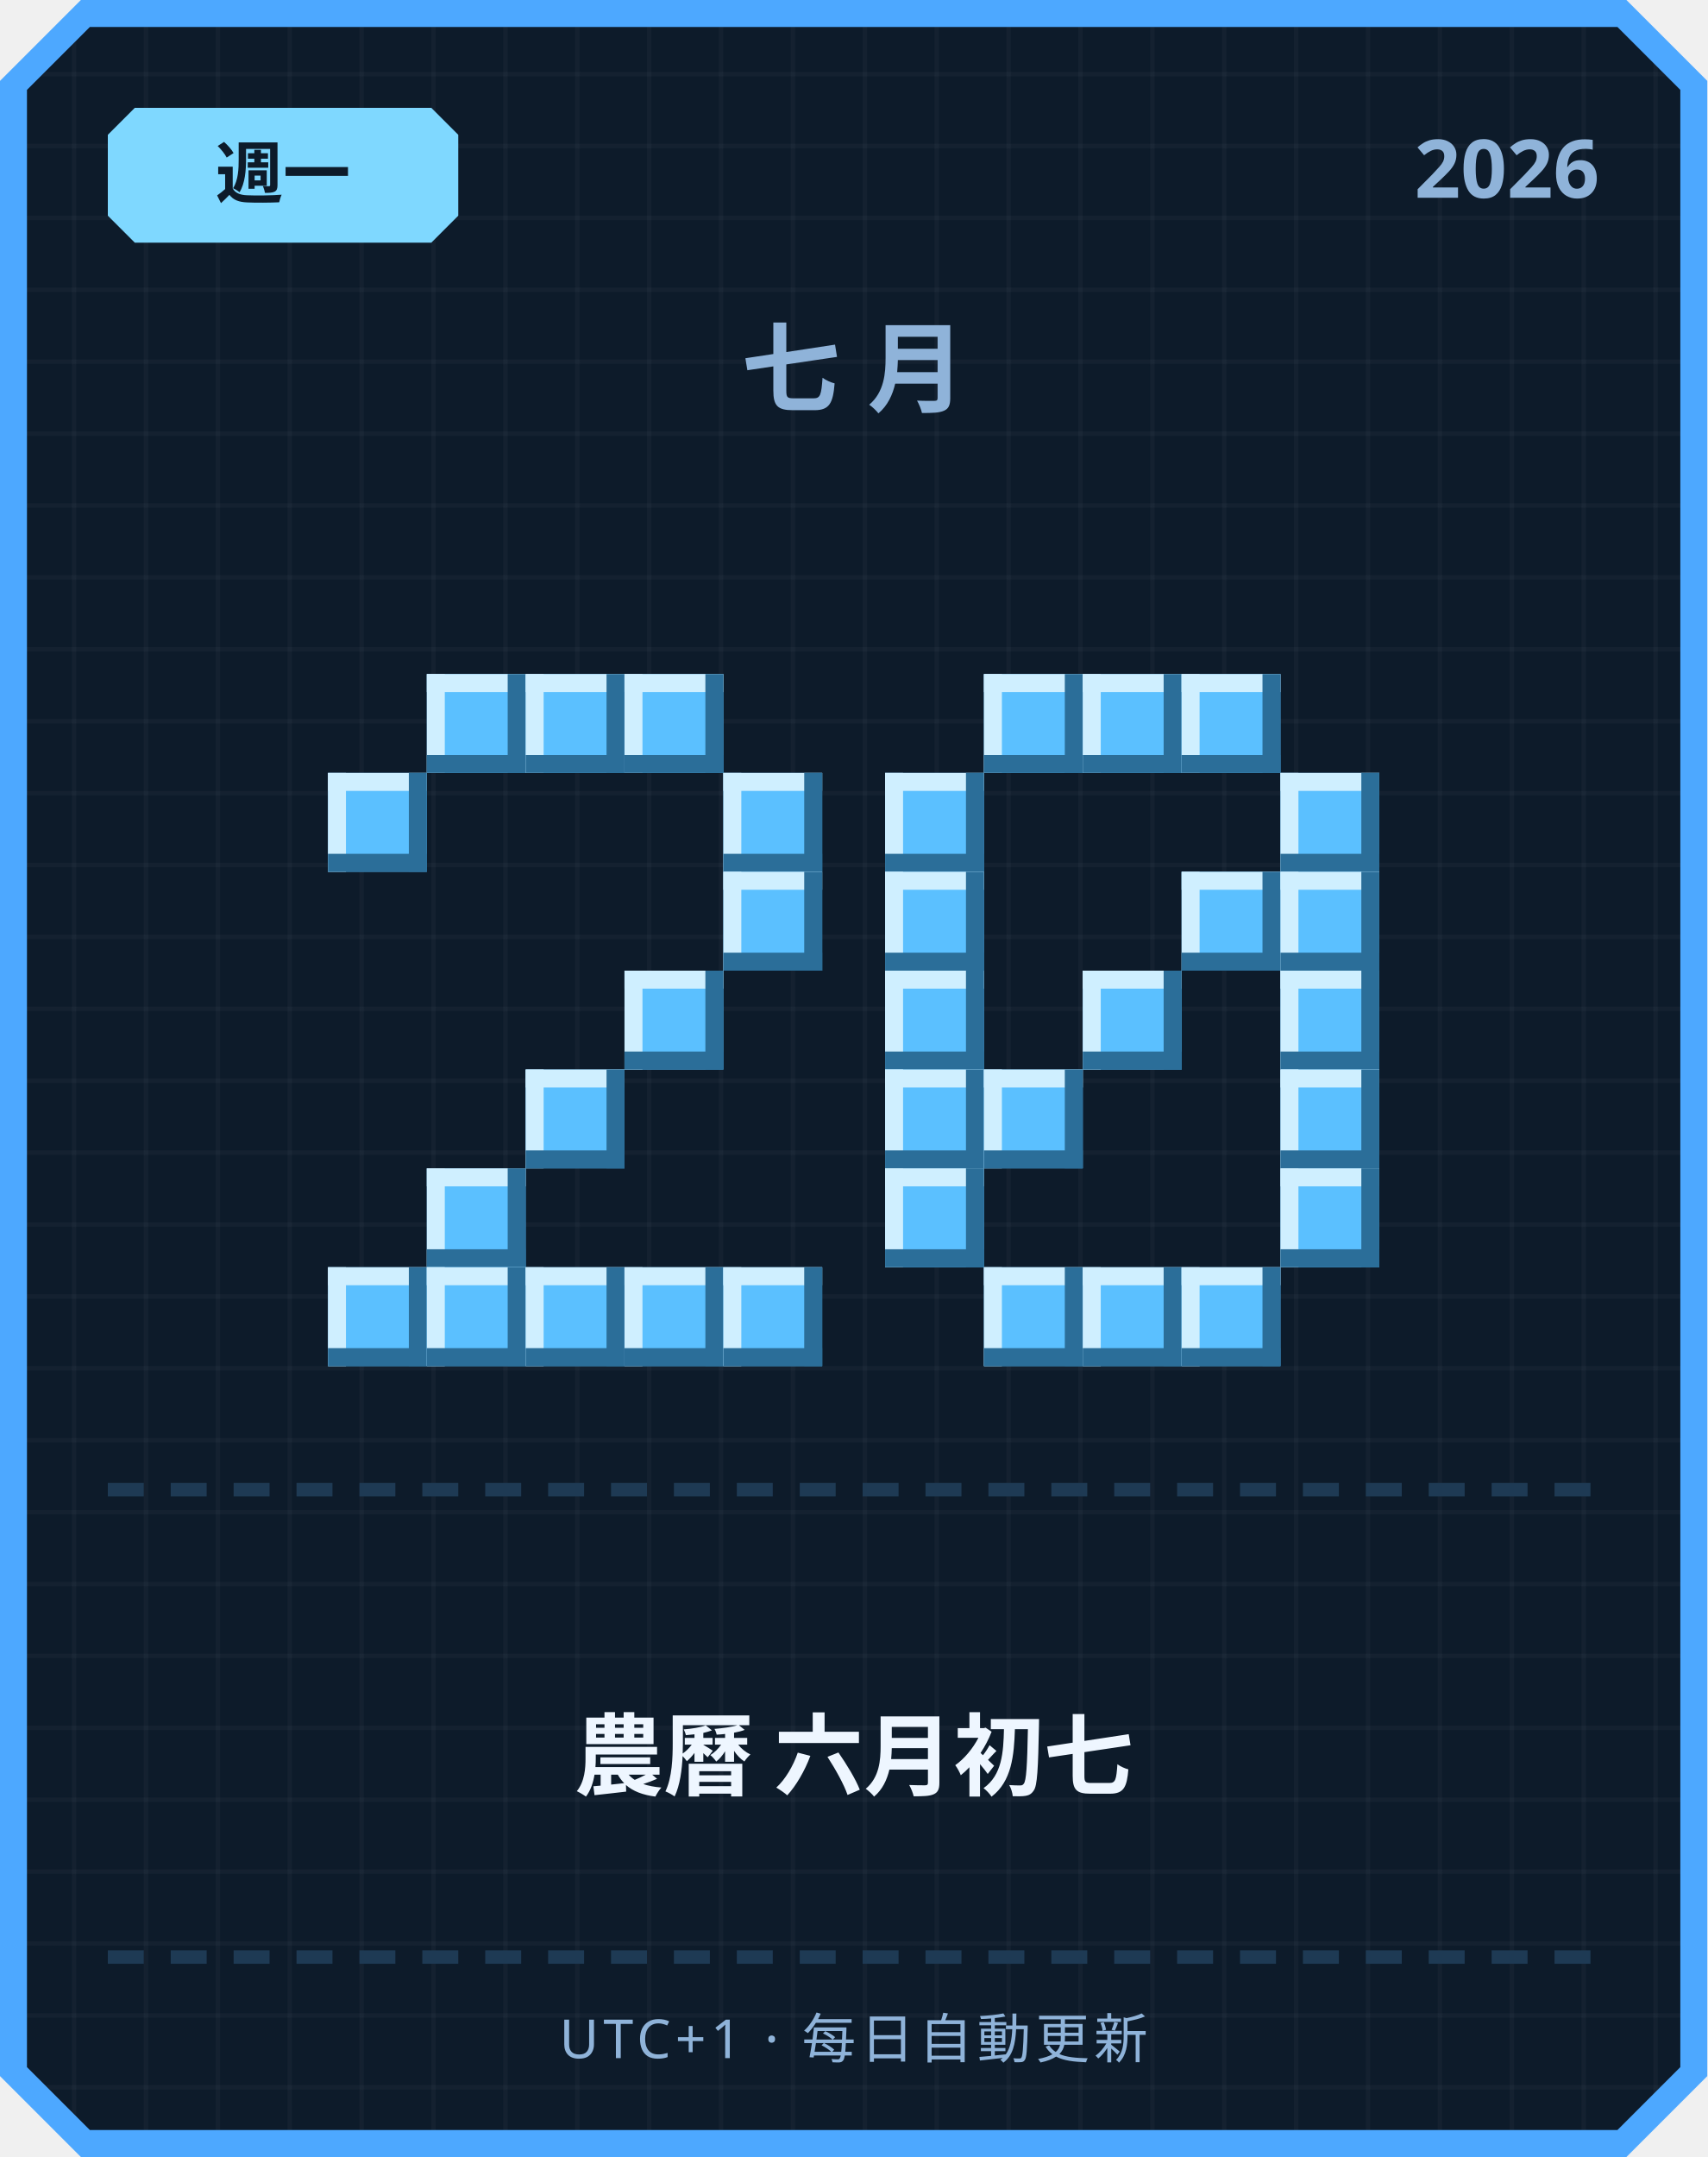
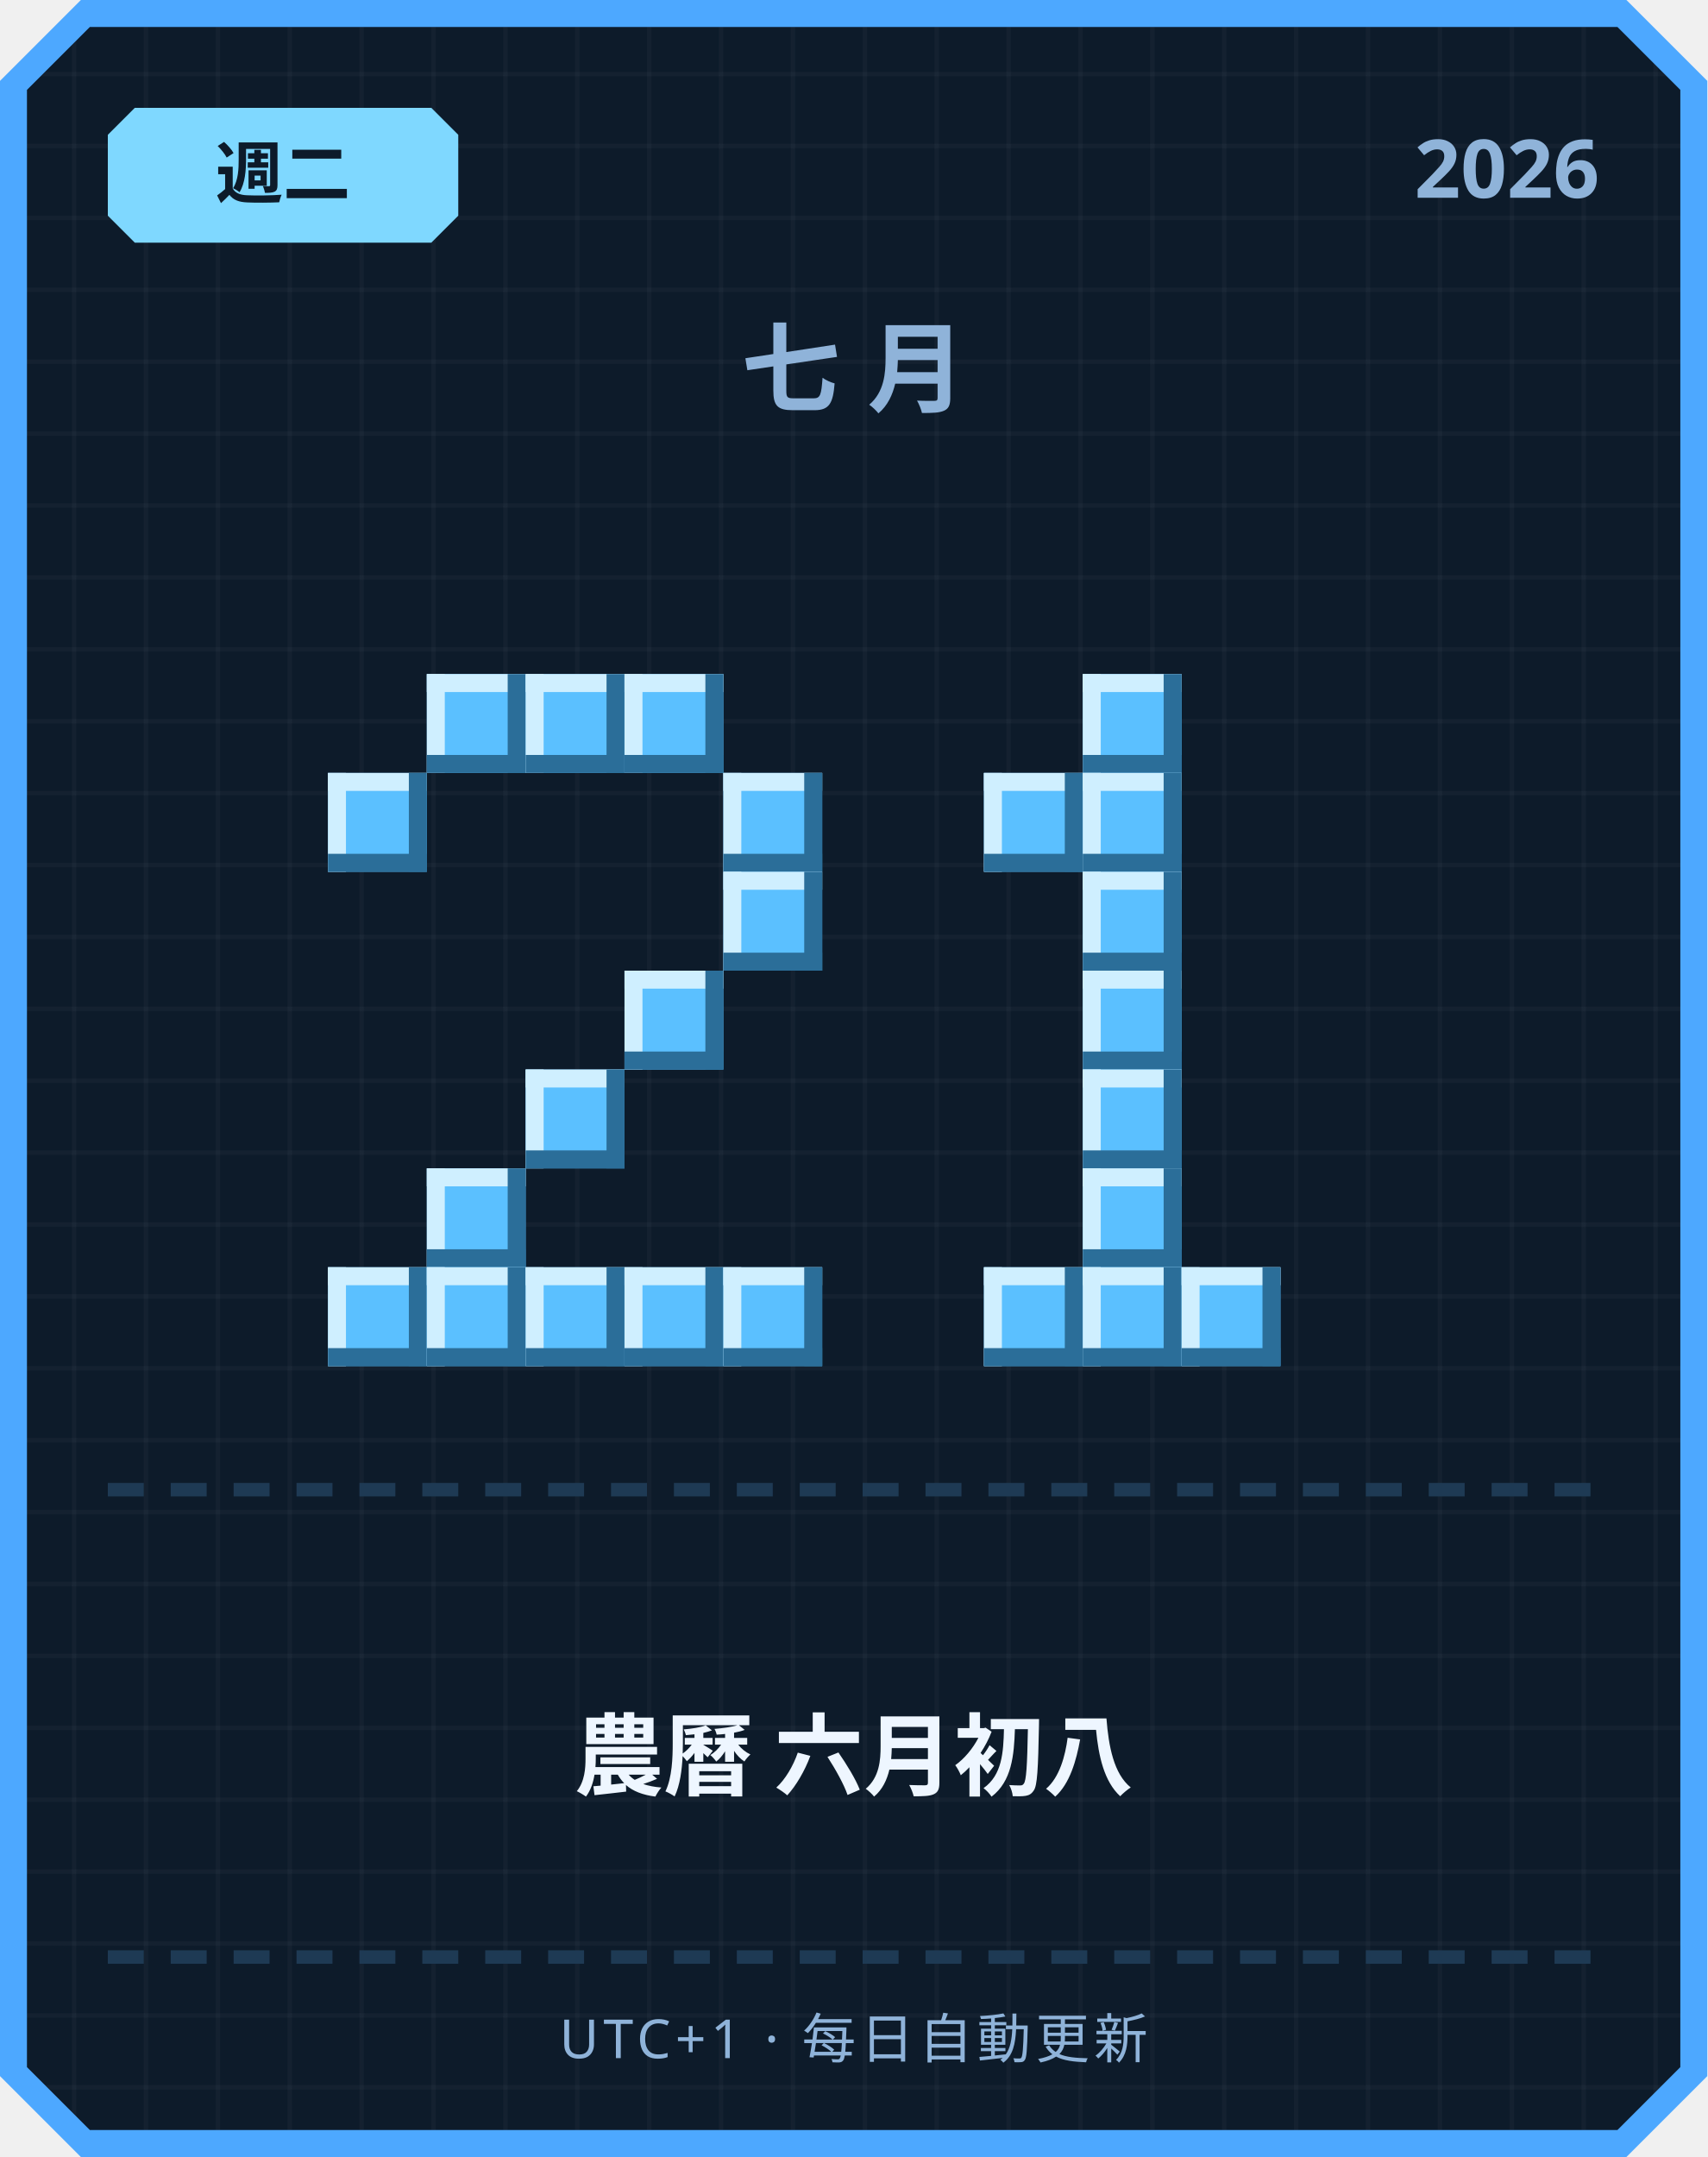
<svg xmlns="http://www.w3.org/2000/svg" width="380" height="480" viewBox="0 0 380 480">
  <defs>
    <pattern id="grid" width="16" height="16" patternUnits="userSpaceOnUse">
      <rect width="16" height="16" fill="#0d1b2a" />
      <rect width="1" height="16" fill="#ffffff" opacity="0.03" />
      <rect width="16" height="1" fill="#ffffff" opacity="0.03" />
    </pattern>
  </defs>
  <path d="M 18,0 L 362,0 L 380,18 L 380,462 L 362,480 L 18,480 L 0,462 L 0,18 Z" fill="#4da8ff" />
  <path d="M 20,6 L 360,6 L 374,20 L 374,460 L 360,474 L 20,474 L 6,460 L 6,20 Z" fill="url(#grid)" />
  <path d="M 30,24 L 96,24 L 102,30 L 102,48 L 96,54 L 30,54 L 24,48 L 24,30 Z" fill="#7fd8ff" />
-   <text x="63" y="44" text-anchor="middle" font-family="'Segoe UI', sans-serif" font-size="15" font-weight="700" fill="#0d1b2a">週一</text>
+   <text x="63" y="44" text-anchor="middle" font-family="'Segoe UI', sans-serif" font-size="15" font-weight="700" fill="#0d1b2a">週二</text>
  <text x="356" y="44" text-anchor="end" font-family="'Segoe UI', sans-serif" font-size="18" font-weight="700" fill="#8fb3d9">2026</text>
  <text x="190" y="90" text-anchor="middle" font-family="'Segoe UI', sans-serif" font-size="22" font-weight="700" letter-spacing="6" fill="#8fb3d9">七月</text>
  <rect x="95" y="150" width="22" height="22" fill="#5bc0ff" />
  <rect x="95" y="150" width="22" height="4" fill="#cfefff" />
  <rect x="95" y="150" width="4" height="22" fill="#cfefff" />
  <rect x="95" y="168" width="22" height="4" fill="#2b6e99" />
  <rect x="113" y="150" width="4" height="22" fill="#2b6e99" />
  <rect x="117" y="150" width="22" height="22" fill="#5bc0ff" />
  <rect x="117" y="150" width="22" height="4" fill="#cfefff" />
  <rect x="117" y="150" width="4" height="22" fill="#cfefff" />
  <rect x="117" y="168" width="22" height="4" fill="#2b6e99" />
  <rect x="135" y="150" width="4" height="22" fill="#2b6e99" />
  <rect x="139" y="150" width="22" height="22" fill="#5bc0ff" />
  <rect x="139" y="150" width="22" height="4" fill="#cfefff" />
  <rect x="139" y="150" width="4" height="22" fill="#cfefff" />
  <rect x="139" y="168" width="22" height="4" fill="#2b6e99" />
  <rect x="157" y="150" width="4" height="22" fill="#2b6e99" />
  <rect x="73" y="172" width="22" height="22" fill="#5bc0ff" />
  <rect x="73" y="172" width="22" height="4" fill="#cfefff" />
  <rect x="73" y="172" width="4" height="22" fill="#cfefff" />
  <rect x="73" y="190" width="22" height="4" fill="#2b6e99" />
  <rect x="91" y="172" width="4" height="22" fill="#2b6e99" />
  <rect x="161" y="172" width="22" height="22" fill="#5bc0ff" />
  <rect x="161" y="172" width="22" height="4" fill="#cfefff" />
  <rect x="161" y="172" width="4" height="22" fill="#cfefff" />
  <rect x="161" y="190" width="22" height="4" fill="#2b6e99" />
  <rect x="179" y="172" width="4" height="22" fill="#2b6e99" />
  <rect x="161" y="194" width="22" height="22" fill="#5bc0ff" />
  <rect x="161" y="194" width="22" height="4" fill="#cfefff" />
  <rect x="161" y="194" width="4" height="22" fill="#cfefff" />
  <rect x="161" y="212" width="22" height="4" fill="#2b6e99" />
  <rect x="179" y="194" width="4" height="22" fill="#2b6e99" />
  <rect x="139" y="216" width="22" height="22" fill="#5bc0ff" />
  <rect x="139" y="216" width="22" height="4" fill="#cfefff" />
  <rect x="139" y="216" width="4" height="22" fill="#cfefff" />
  <rect x="139" y="234" width="22" height="4" fill="#2b6e99" />
  <rect x="157" y="216" width="4" height="22" fill="#2b6e99" />
  <rect x="117" y="238" width="22" height="22" fill="#5bc0ff" />
  <rect x="117" y="238" width="22" height="4" fill="#cfefff" />
  <rect x="117" y="238" width="4" height="22" fill="#cfefff" />
  <rect x="117" y="256" width="22" height="4" fill="#2b6e99" />
  <rect x="135" y="238" width="4" height="22" fill="#2b6e99" />
  <rect x="95" y="260" width="22" height="22" fill="#5bc0ff" />
  <rect x="95" y="260" width="22" height="4" fill="#cfefff" />
  <rect x="95" y="260" width="4" height="22" fill="#cfefff" />
  <rect x="95" y="278" width="22" height="4" fill="#2b6e99" />
  <rect x="113" y="260" width="4" height="22" fill="#2b6e99" />
  <rect x="73" y="282" width="22" height="22" fill="#5bc0ff" />
  <rect x="73" y="282" width="22" height="4" fill="#cfefff" />
  <rect x="73" y="282" width="4" height="22" fill="#cfefff" />
  <rect x="73" y="300" width="22" height="4" fill="#2b6e99" />
  <rect x="91" y="282" width="4" height="22" fill="#2b6e99" />
  <rect x="95" y="282" width="22" height="22" fill="#5bc0ff" />
  <rect x="95" y="282" width="22" height="4" fill="#cfefff" />
  <rect x="95" y="282" width="4" height="22" fill="#cfefff" />
  <rect x="95" y="300" width="22" height="4" fill="#2b6e99" />
  <rect x="113" y="282" width="4" height="22" fill="#2b6e99" />
  <rect x="117" y="282" width="22" height="22" fill="#5bc0ff" />
  <rect x="117" y="282" width="22" height="4" fill="#cfefff" />
  <rect x="117" y="282" width="4" height="22" fill="#cfefff" />
  <rect x="117" y="300" width="22" height="4" fill="#2b6e99" />
  <rect x="135" y="282" width="4" height="22" fill="#2b6e99" />
  <rect x="139" y="282" width="22" height="22" fill="#5bc0ff" />
  <rect x="139" y="282" width="22" height="4" fill="#cfefff" />
  <rect x="139" y="282" width="4" height="22" fill="#cfefff" />
  <rect x="139" y="300" width="22" height="4" fill="#2b6e99" />
  <rect x="157" y="282" width="4" height="22" fill="#2b6e99" />
  <rect x="161" y="282" width="22" height="22" fill="#5bc0ff" />
  <rect x="161" y="282" width="22" height="4" fill="#cfefff" />
  <rect x="161" y="282" width="4" height="22" fill="#cfefff" />
  <rect x="161" y="300" width="22" height="4" fill="#2b6e99" />
  <rect x="179" y="282" width="4" height="22" fill="#2b6e99" />
-   <rect x="219" y="150" width="22" height="22" fill="#5bc0ff" />
-   <rect x="219" y="150" width="22" height="4" fill="#cfefff" />
-   <rect x="219" y="150" width="4" height="22" fill="#cfefff" />
-   <rect x="219" y="168" width="22" height="4" fill="#2b6e99" />
-   <rect x="237" y="150" width="4" height="22" fill="#2b6e99" />
  <rect x="241" y="150" width="22" height="22" fill="#5bc0ff" />
  <rect x="241" y="150" width="22" height="4" fill="#cfefff" />
  <rect x="241" y="150" width="4" height="22" fill="#cfefff" />
  <rect x="241" y="168" width="22" height="4" fill="#2b6e99" />
  <rect x="259" y="150" width="4" height="22" fill="#2b6e99" />
-   <rect x="263" y="150" width="22" height="22" fill="#5bc0ff" />
-   <rect x="263" y="150" width="22" height="4" fill="#cfefff" />
-   <rect x="263" y="150" width="4" height="22" fill="#cfefff" />
-   <rect x="263" y="168" width="22" height="4" fill="#2b6e99" />
-   <rect x="281" y="150" width="4" height="22" fill="#2b6e99" />
-   <rect x="197" y="172" width="22" height="22" fill="#5bc0ff" />
-   <rect x="197" y="172" width="22" height="4" fill="#cfefff" />
-   <rect x="197" y="172" width="4" height="22" fill="#cfefff" />
-   <rect x="197" y="190" width="22" height="4" fill="#2b6e99" />
-   <rect x="215" y="172" width="4" height="22" fill="#2b6e99" />
-   <rect x="285" y="172" width="22" height="22" fill="#5bc0ff" />
-   <rect x="285" y="172" width="22" height="4" fill="#cfefff" />
-   <rect x="285" y="172" width="4" height="22" fill="#cfefff" />
-   <rect x="285" y="190" width="22" height="4" fill="#2b6e99" />
-   <rect x="303" y="172" width="4" height="22" fill="#2b6e99" />
-   <rect x="197" y="194" width="22" height="22" fill="#5bc0ff" />
-   <rect x="197" y="194" width="22" height="4" fill="#cfefff" />
-   <rect x="197" y="194" width="4" height="22" fill="#cfefff" />
-   <rect x="197" y="212" width="22" height="4" fill="#2b6e99" />
-   <rect x="215" y="194" width="4" height="22" fill="#2b6e99" />
-   <rect x="263" y="194" width="22" height="22" fill="#5bc0ff" />
-   <rect x="263" y="194" width="22" height="4" fill="#cfefff" />
-   <rect x="263" y="194" width="4" height="22" fill="#cfefff" />
-   <rect x="263" y="212" width="22" height="4" fill="#2b6e99" />
-   <rect x="281" y="194" width="4" height="22" fill="#2b6e99" />
-   <rect x="285" y="194" width="22" height="22" fill="#5bc0ff" />
-   <rect x="285" y="194" width="22" height="4" fill="#cfefff" />
-   <rect x="285" y="194" width="4" height="22" fill="#cfefff" />
-   <rect x="285" y="212" width="22" height="4" fill="#2b6e99" />
-   <rect x="303" y="194" width="4" height="22" fill="#2b6e99" />
-   <rect x="197" y="216" width="22" height="22" fill="#5bc0ff" />
-   <rect x="197" y="216" width="22" height="4" fill="#cfefff" />
-   <rect x="197" y="216" width="4" height="22" fill="#cfefff" />
-   <rect x="197" y="234" width="22" height="4" fill="#2b6e99" />
-   <rect x="215" y="216" width="4" height="22" fill="#2b6e99" />
+   <rect x="219" y="172" width="22" height="22" fill="#5bc0ff" />
+   <rect x="219" y="172" width="22" height="4" fill="#cfefff" />
+   <rect x="219" y="172" width="4" height="22" fill="#cfefff" />
+   <rect x="219" y="190" width="22" height="4" fill="#2b6e99" />
+   <rect x="237" y="172" width="4" height="22" fill="#2b6e99" />
+   <rect x="241" y="172" width="22" height="22" fill="#5bc0ff" />
+   <rect x="241" y="172" width="22" height="4" fill="#cfefff" />
+   <rect x="241" y="172" width="4" height="22" fill="#cfefff" />
+   <rect x="241" y="190" width="22" height="4" fill="#2b6e99" />
+   <rect x="259" y="172" width="4" height="22" fill="#2b6e99" />
+   <rect x="241" y="194" width="22" height="22" fill="#5bc0ff" />
+   <rect x="241" y="194" width="22" height="4" fill="#cfefff" />
+   <rect x="241" y="194" width="4" height="22" fill="#cfefff" />
+   <rect x="241" y="212" width="22" height="4" fill="#2b6e99" />
+   <rect x="259" y="194" width="4" height="22" fill="#2b6e99" />
  <rect x="241" y="216" width="22" height="22" fill="#5bc0ff" />
  <rect x="241" y="216" width="22" height="4" fill="#cfefff" />
  <rect x="241" y="216" width="4" height="22" fill="#cfefff" />
  <rect x="241" y="234" width="22" height="4" fill="#2b6e99" />
  <rect x="259" y="216" width="4" height="22" fill="#2b6e99" />
-   <rect x="285" y="216" width="22" height="22" fill="#5bc0ff" />
-   <rect x="285" y="216" width="22" height="4" fill="#cfefff" />
-   <rect x="285" y="216" width="4" height="22" fill="#cfefff" />
-   <rect x="285" y="234" width="22" height="4" fill="#2b6e99" />
-   <rect x="303" y="216" width="4" height="22" fill="#2b6e99" />
-   <rect x="197" y="238" width="22" height="22" fill="#5bc0ff" />
-   <rect x="197" y="238" width="22" height="4" fill="#cfefff" />
-   <rect x="197" y="238" width="4" height="22" fill="#cfefff" />
-   <rect x="197" y="256" width="22" height="4" fill="#2b6e99" />
-   <rect x="215" y="238" width="4" height="22" fill="#2b6e99" />
-   <rect x="219" y="238" width="22" height="22" fill="#5bc0ff" />
-   <rect x="219" y="238" width="22" height="4" fill="#cfefff" />
-   <rect x="219" y="238" width="4" height="22" fill="#cfefff" />
-   <rect x="219" y="256" width="22" height="4" fill="#2b6e99" />
-   <rect x="237" y="238" width="4" height="22" fill="#2b6e99" />
-   <rect x="285" y="238" width="22" height="22" fill="#5bc0ff" />
-   <rect x="285" y="238" width="22" height="4" fill="#cfefff" />
-   <rect x="285" y="238" width="4" height="22" fill="#cfefff" />
-   <rect x="285" y="256" width="22" height="4" fill="#2b6e99" />
-   <rect x="303" y="238" width="4" height="22" fill="#2b6e99" />
-   <rect x="197" y="260" width="22" height="22" fill="#5bc0ff" />
-   <rect x="197" y="260" width="22" height="4" fill="#cfefff" />
-   <rect x="197" y="260" width="4" height="22" fill="#cfefff" />
-   <rect x="197" y="278" width="22" height="4" fill="#2b6e99" />
-   <rect x="215" y="260" width="4" height="22" fill="#2b6e99" />
-   <rect x="285" y="260" width="22" height="22" fill="#5bc0ff" />
-   <rect x="285" y="260" width="22" height="4" fill="#cfefff" />
-   <rect x="285" y="260" width="4" height="22" fill="#cfefff" />
-   <rect x="285" y="278" width="22" height="4" fill="#2b6e99" />
-   <rect x="303" y="260" width="4" height="22" fill="#2b6e99" />
+   <rect x="241" y="238" width="22" height="22" fill="#5bc0ff" />
+   <rect x="241" y="238" width="22" height="4" fill="#cfefff" />
+   <rect x="241" y="238" width="4" height="22" fill="#cfefff" />
+   <rect x="241" y="256" width="22" height="4" fill="#2b6e99" />
+   <rect x="259" y="238" width="4" height="22" fill="#2b6e99" />
+   <rect x="241" y="260" width="22" height="22" fill="#5bc0ff" />
+   <rect x="241" y="260" width="22" height="4" fill="#cfefff" />
+   <rect x="241" y="260" width="4" height="22" fill="#cfefff" />
+   <rect x="241" y="278" width="22" height="4" fill="#2b6e99" />
+   <rect x="259" y="260" width="4" height="22" fill="#2b6e99" />
  <rect x="219" y="282" width="22" height="22" fill="#5bc0ff" />
  <rect x="219" y="282" width="22" height="4" fill="#cfefff" />
  <rect x="219" y="282" width="4" height="22" fill="#cfefff" />
  <rect x="219" y="300" width="22" height="4" fill="#2b6e99" />
  <rect x="237" y="282" width="4" height="22" fill="#2b6e99" />
  <rect x="241" y="282" width="22" height="22" fill="#5bc0ff" />
  <rect x="241" y="282" width="22" height="4" fill="#cfefff" />
  <rect x="241" y="282" width="4" height="22" fill="#cfefff" />
  <rect x="241" y="300" width="22" height="4" fill="#2b6e99" />
  <rect x="259" y="282" width="4" height="22" fill="#2b6e99" />
  <rect x="263" y="282" width="22" height="22" fill="#5bc0ff" />
  <rect x="263" y="282" width="22" height="4" fill="#cfefff" />
  <rect x="263" y="282" width="4" height="22" fill="#cfefff" />
  <rect x="263" y="300" width="22" height="4" fill="#2b6e99" />
  <rect x="281" y="282" width="4" height="22" fill="#2b6e99" />
  <rect x="24" y="330" width="8" height="3" fill="#1e3a54" />
  <rect x="38" y="330" width="8" height="3" fill="#1e3a54" />
  <rect x="52" y="330" width="8" height="3" fill="#1e3a54" />
  <rect x="66" y="330" width="8" height="3" fill="#1e3a54" />
  <rect x="80" y="330" width="8" height="3" fill="#1e3a54" />
  <rect x="94" y="330" width="8" height="3" fill="#1e3a54" />
  <rect x="108" y="330" width="8" height="3" fill="#1e3a54" />
  <rect x="122" y="330" width="8" height="3" fill="#1e3a54" />
  <rect x="136" y="330" width="8" height="3" fill="#1e3a54" />
  <rect x="150" y="330" width="8" height="3" fill="#1e3a54" />
  <rect x="164" y="330" width="8" height="3" fill="#1e3a54" />
  <rect x="178" y="330" width="8" height="3" fill="#1e3a54" />
  <rect x="192" y="330" width="8" height="3" fill="#1e3a54" />
  <rect x="206" y="330" width="8" height="3" fill="#1e3a54" />
  <rect x="220" y="330" width="8" height="3" fill="#1e3a54" />
  <rect x="234" y="330" width="8" height="3" fill="#1e3a54" />
  <rect x="248" y="330" width="8" height="3" fill="#1e3a54" />
  <rect x="262" y="330" width="8" height="3" fill="#1e3a54" />
  <rect x="276" y="330" width="8" height="3" fill="#1e3a54" />
  <rect x="290" y="330" width="8" height="3" fill="#1e3a54" />
  <rect x="304" y="330" width="8" height="3" fill="#1e3a54" />
  <rect x="318" y="330" width="8" height="3" fill="#1e3a54" />
  <rect x="332" y="330" width="8" height="3" fill="#1e3a54" />
  <rect x="346" y="330" width="8" height="3" fill="#1e3a54" />
-   <text x="190" y="398" text-anchor="middle" font-family="'Segoe UI', 'Microsoft JhengHei', sans-serif" font-size="20" font-weight="700" fill="#eef6ff">農曆 六月初七</text>
+   <text x="190" y="398" text-anchor="middle" font-family="'Segoe UI', 'Microsoft JhengHei', sans-serif" font-size="20" font-weight="700" fill="#eef6ff">農曆 六月初八</text>
  <rect x="24" y="434" width="8" height="3" fill="#1e3a54" />
  <rect x="38" y="434" width="8" height="3" fill="#1e3a54" />
  <rect x="52" y="434" width="8" height="3" fill="#1e3a54" />
  <rect x="66" y="434" width="8" height="3" fill="#1e3a54" />
  <rect x="80" y="434" width="8" height="3" fill="#1e3a54" />
  <rect x="94" y="434" width="8" height="3" fill="#1e3a54" />
  <rect x="108" y="434" width="8" height="3" fill="#1e3a54" />
  <rect x="122" y="434" width="8" height="3" fill="#1e3a54" />
  <rect x="136" y="434" width="8" height="3" fill="#1e3a54" />
  <rect x="150" y="434" width="8" height="3" fill="#1e3a54" />
  <rect x="164" y="434" width="8" height="3" fill="#1e3a54" />
  <rect x="178" y="434" width="8" height="3" fill="#1e3a54" />
  <rect x="192" y="434" width="8" height="3" fill="#1e3a54" />
  <rect x="206" y="434" width="8" height="3" fill="#1e3a54" />
  <rect x="220" y="434" width="8" height="3" fill="#1e3a54" />
  <rect x="234" y="434" width="8" height="3" fill="#1e3a54" />
  <rect x="248" y="434" width="8" height="3" fill="#1e3a54" />
  <rect x="262" y="434" width="8" height="3" fill="#1e3a54" />
  <rect x="276" y="434" width="8" height="3" fill="#1e3a54" />
  <rect x="290" y="434" width="8" height="3" fill="#1e3a54" />
  <rect x="304" y="434" width="8" height="3" fill="#1e3a54" />
  <rect x="318" y="434" width="8" height="3" fill="#1e3a54" />
  <rect x="332" y="434" width="8" height="3" fill="#1e3a54" />
  <rect x="346" y="434" width="8" height="3" fill="#1e3a54" />
  <text x="190" y="458" text-anchor="middle" font-family="'Segoe UI', sans-serif" font-size="12" letter-spacing="1" fill="#8fb3d9">UTC+1 · 每日自動更新</text>
</svg>
